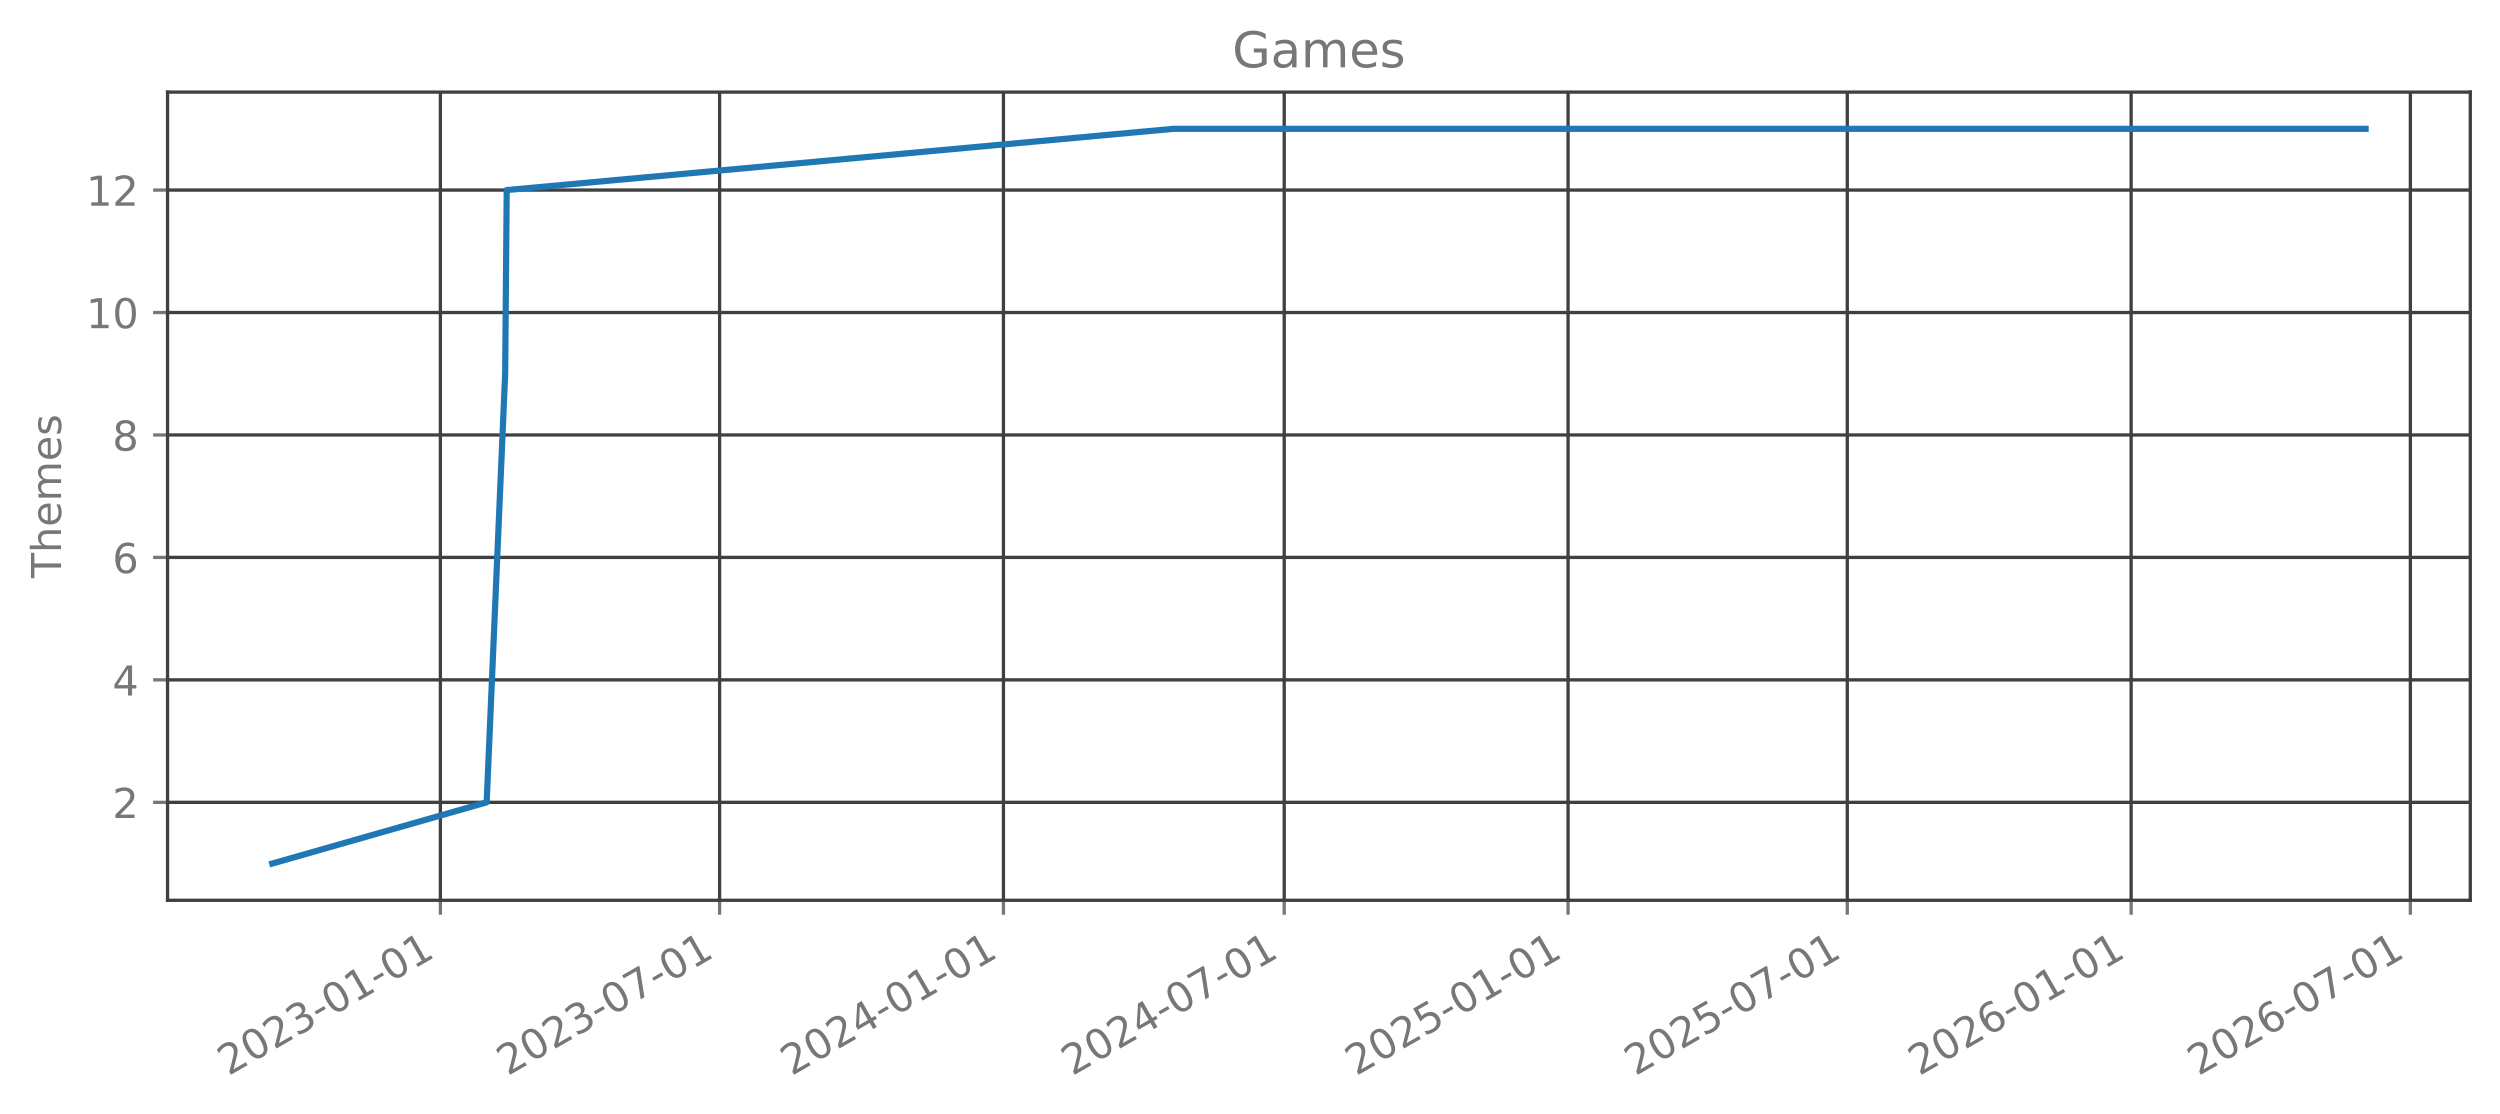
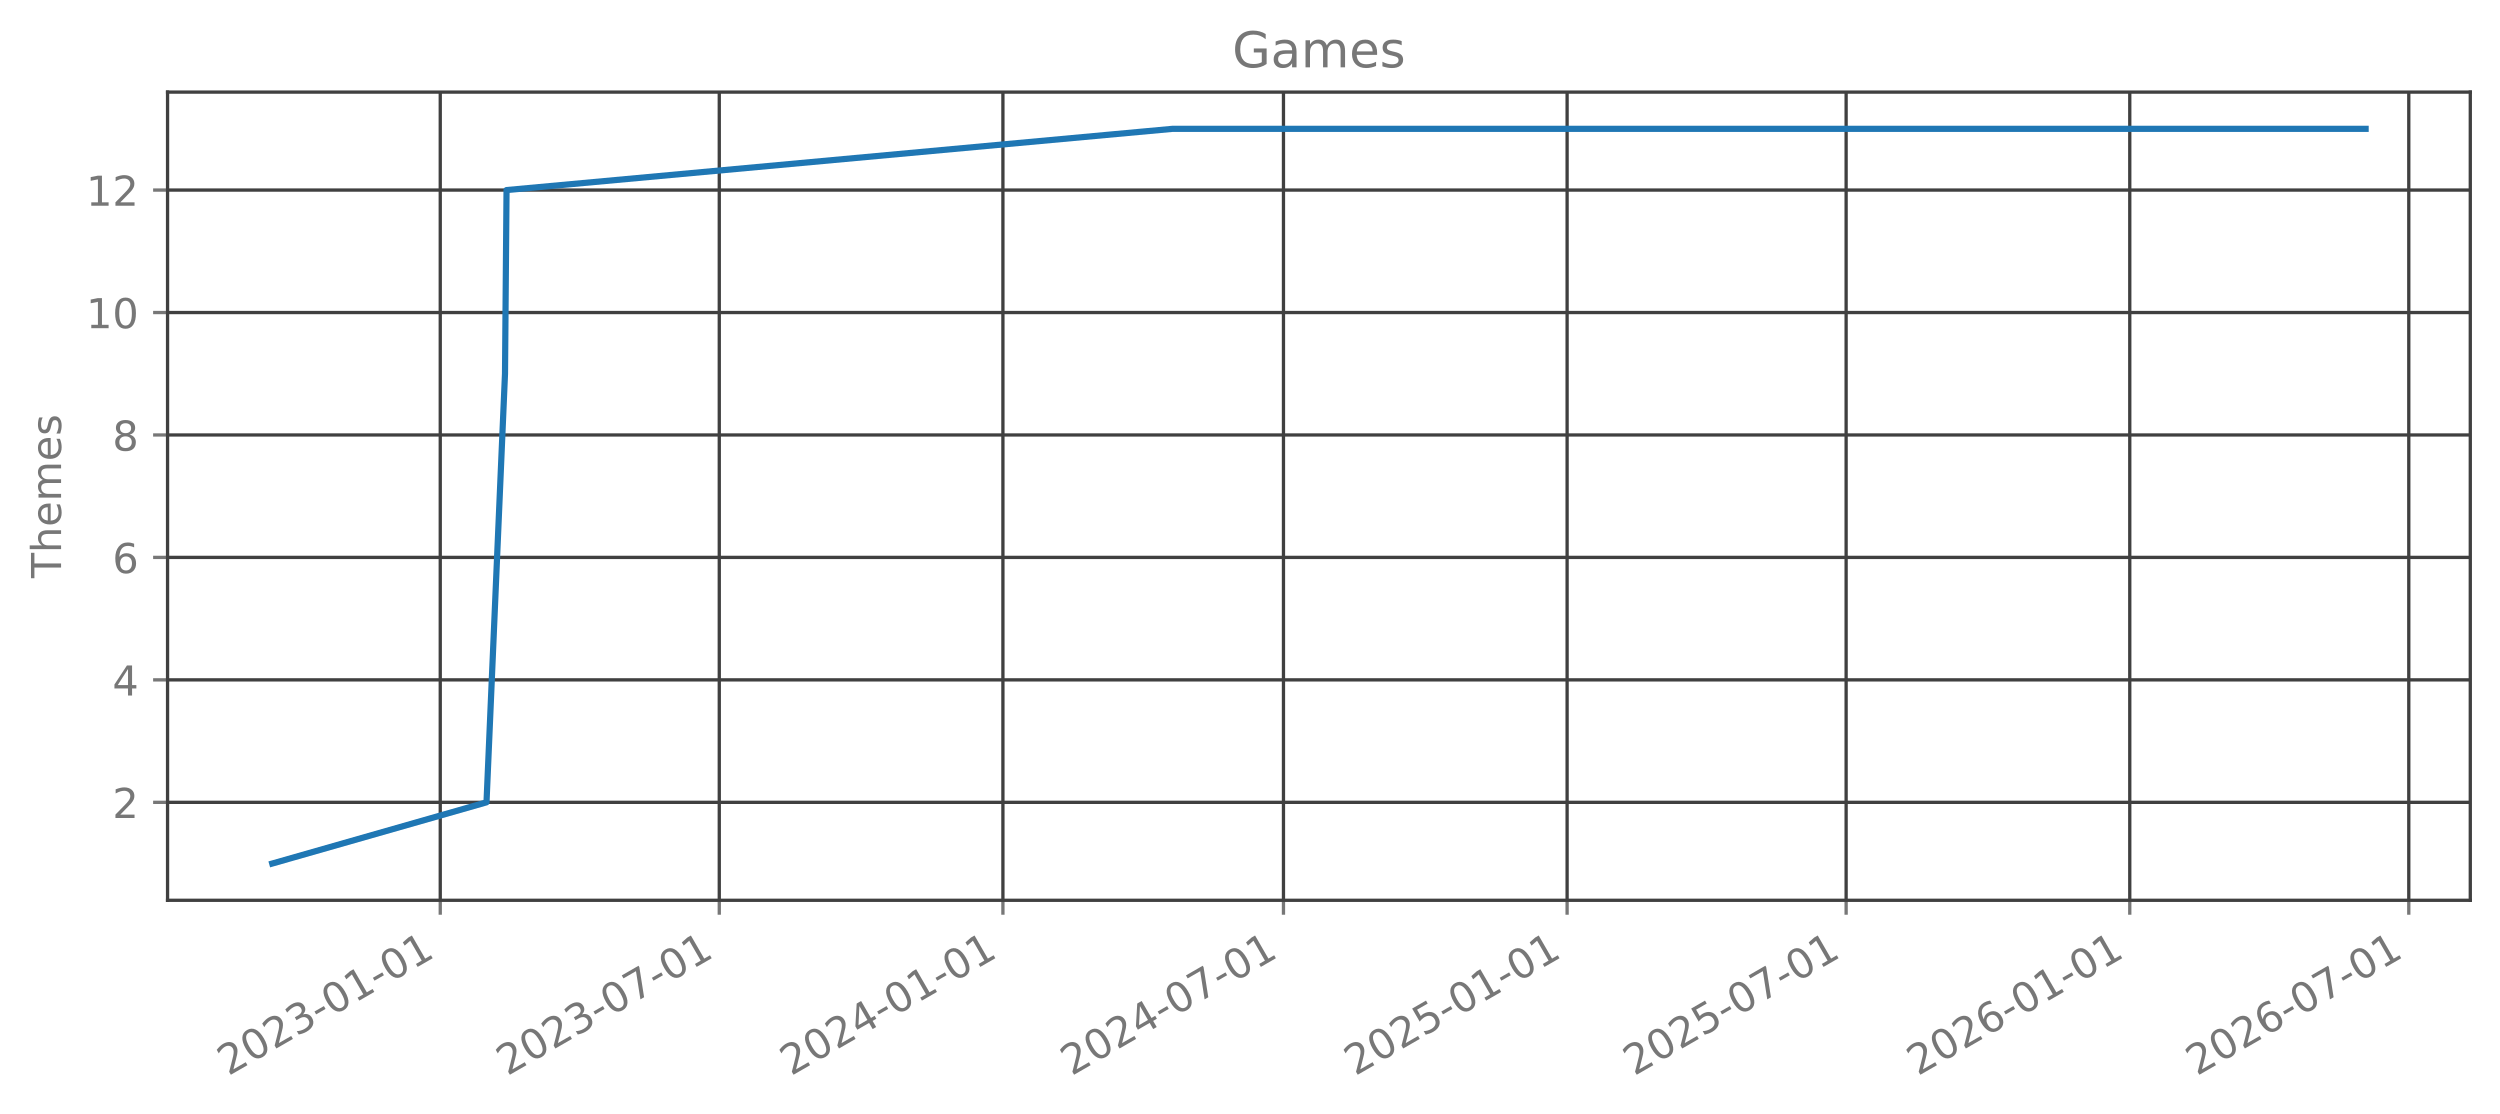
<svg xmlns="http://www.w3.org/2000/svg" xmlns:xlink="http://www.w3.org/1999/xlink" width="605.803pt" height="269.797pt" viewBox="0 0 605.803 269.797" version="1.1">
  <defs>
    <style type="text/css">*{stroke-linejoin: round; stroke-linecap: butt}</style>
  </defs>
  <g id="figure_1">
    <g id="patch_1">
      <path d="M 0 269.797  L 605.803 269.797  L 605.803 0  L 0 0  L 0 269.797  z " style="fill: none; opacity: 0" />
    </g>
    <g id="axes_1">
      <g id="patch_2">
        <path d="M 40.603 218.158  L 598.603 218.158  L 598.603 22.318  L 40.603 22.318  L 40.603 218.158  z " style="fill: none; opacity: 0" />
      </g>
      <g id="matplotlib.axis_1">
        <g id="xtick_1">
          <g id="line2d_1">
-             <path d="M 106.713 218.158  L 106.713 22.318  " clip-path="url(#p5120d40eb1)" style="fill: none; stroke: #404040; stroke-width: 0.8; stroke-linecap: square" />
+             <path d="M 106.683 218.158  L 106.683 22.318  " clip-path="url(#pc65a9decd7)" style="fill: none; stroke: #404040; stroke-width: 0.8; stroke-linecap: square" />
          </g>
          <g id="line2d_2">
            <defs>
-               <path id="mfe42a51b3f" d="M 0 0  L 0 3.5  " style="stroke: #777777; stroke-width: 0.8" />
+               <path id="m7d77959f52" d="M 0 0  L 0 3.5  " style="stroke: #777777; stroke-width: 0.8" />
            </defs>
            <g>
-               <use xlink:href="#mfe42a51b3f" x="106.713" y="218.158" style="fill: #777777; stroke: #777777; stroke-width: 0.8" />
+               <use xlink:href="#m7d77959f52" x="106.683" y="218.158" style="fill: #777777; stroke: #777777; stroke-width: 0.8" />
            </g>
          </g>
          <g id="text_1">
-             <g style="fill: #777777" transform="translate(55.34361 260.7964) rotate(-30) scale(0.1 -0.1)">
+             <g style="fill: #777777" transform="translate(55.3136 260.7964) rotate(-30) scale(0.1 -0.1)">
              <defs>
                <path id="DejaVuSans-32" d="M 1228 531  L 3431 531  L 3431 0  L 469 0  L 469 531  Q 828 903 1448 1529  Q 2069 2156 2228 2338  Q 2531 2678 2651 2914  Q 2772 3150 2772 3378  Q 2772 3750 2511 3984  Q 2250 4219 1831 4219  Q 1534 4219 1204 4116  Q 875 4013 500 3803  L 500 4441  Q 881 4594 1212 4672  Q 1544 4750 1819 4750  Q 2544 4750 2975 4387  Q 3406 4025 3406 3419  Q 3406 3131 3298 2873  Q 3191 2616 2906 2266  Q 2828 2175 2409 1742  Q 1991 1309 1228 531  z " transform="scale(0.015625)" />
                <path id="DejaVuSans-30" d="M 2034 4250  Q 1547 4250 1301 3770  Q 1056 3291 1056 2328  Q 1056 1369 1301 889  Q 1547 409 2034 409  Q 2525 409 2770 889  Q 3016 1369 3016 2328  Q 3016 3291 2770 3770  Q 2525 4250 2034 4250  z M 2034 4750  Q 2819 4750 3233 4129  Q 3647 3509 3647 2328  Q 3647 1150 3233 529  Q 2819 -91 2034 -91  Q 1250 -91 836 529  Q 422 1150 422 2328  Q 422 3509 836 4129  Q 1250 4750 2034 4750  z " transform="scale(0.015625)" />
                <path id="DejaVuSans-33" d="M 2597 2516  Q 3050 2419 3304 2112  Q 3559 1806 3559 1356  Q 3559 666 3084 287  Q 2609 -91 1734 -91  Q 1441 -91 1130 -33  Q 819 25 488 141  L 488 750  Q 750 597 1062 519  Q 1375 441 1716 441  Q 2309 441 2620 675  Q 2931 909 2931 1356  Q 2931 1769 2642 2001  Q 2353 2234 1838 2234  L 1294 2234  L 1294 2753  L 1863 2753  Q 2328 2753 2575 2939  Q 2822 3125 2822 3475  Q 2822 3834 2567 4026  Q 2313 4219 1838 4219  Q 1578 4219 1281 4162  Q 984 4106 628 3988  L 628 4550  Q 988 4650 1302 4700  Q 1616 4750 1894 4750  Q 2613 4750 3031 4423  Q 3450 4097 3450 3541  Q 3450 3153 3228 2886  Q 3006 2619 2597 2516  z " transform="scale(0.015625)" />
                <path id="DejaVuSans-2d" d="M 313 2009  L 1997 2009  L 1997 1497  L 313 1497  L 313 2009  z " transform="scale(0.015625)" />
                <path id="DejaVuSans-31" d="M 794 531  L 1825 531  L 1825 4091  L 703 3866  L 703 4441  L 1819 4666  L 2450 4666  L 2450 531  L 3481 531  L 3481 0  L 794 0  L 794 531  z " transform="scale(0.015625)" />
              </defs>
              <use xlink:href="#DejaVuSans-32" />
              <use xlink:href="#DejaVuSans-30" transform="translate(63.62305 0)" />
              <use xlink:href="#DejaVuSans-32" transform="translate(127.2461 0)" />
              <use xlink:href="#DejaVuSans-33" transform="translate(190.8691 0)" />
              <use xlink:href="#DejaVuSans-2d" transform="translate(254.4922 0)" />
              <use xlink:href="#DejaVuSans-30" transform="translate(290.5762 0)" />
              <use xlink:href="#DejaVuSans-31" transform="translate(354.1992 0)" />
              <use xlink:href="#DejaVuSans-2d" transform="translate(417.8223 0)" />
              <use xlink:href="#DejaVuSans-30" transform="translate(453.9062 0)" />
              <use xlink:href="#DejaVuSans-31" transform="translate(517.5293 0)" />
            </g>
          </g>
        </g>
        <g id="xtick_2">
          <g id="line2d_3">
-             <path d="M 174.374 218.158  L 174.374 22.318  " clip-path="url(#p5120d40eb1)" style="fill: none; stroke: #404040; stroke-width: 0.8; stroke-linecap: square" />
+             <path d="M 174.295 218.158  L 174.295 22.318  " clip-path="url(#pc65a9decd7)" style="fill: none; stroke: #404040; stroke-width: 0.8; stroke-linecap: square" />
          </g>
          <g id="line2d_4">
            <g>
-               <use xlink:href="#mfe42a51b3f" x="174.374" y="218.158" style="fill: #777777; stroke: #777777; stroke-width: 0.8" />
+               <use xlink:href="#m7d77959f52" x="174.295" y="218.158" style="fill: #777777; stroke: #777777; stroke-width: 0.8" />
            </g>
          </g>
          <g id="text_2">
-             <g style="fill: #777777" transform="translate(123.0049 260.7964) rotate(-30) scale(0.1 -0.1)">
+             <g style="fill: #777777" transform="translate(122.9251 260.7964) rotate(-30) scale(0.1 -0.1)">
              <defs>
                <path id="DejaVuSans-37" d="M 525 4666  L 3525 4666  L 3525 4397  L 1831 0  L 1172 0  L 2766 4134  L 525 4134  L 525 4666  z " transform="scale(0.015625)" />
              </defs>
              <use xlink:href="#DejaVuSans-32" />
              <use xlink:href="#DejaVuSans-30" transform="translate(63.62305 0)" />
              <use xlink:href="#DejaVuSans-32" transform="translate(127.2461 0)" />
              <use xlink:href="#DejaVuSans-33" transform="translate(190.8691 0)" />
              <use xlink:href="#DejaVuSans-2d" transform="translate(254.4922 0)" />
              <use xlink:href="#DejaVuSans-30" transform="translate(290.5762 0)" />
              <use xlink:href="#DejaVuSans-37" transform="translate(354.1992 0)" />
              <use xlink:href="#DejaVuSans-2d" transform="translate(417.8223 0)" />
              <use xlink:href="#DejaVuSans-30" transform="translate(453.9062 0)" />
              <use xlink:href="#DejaVuSans-31" transform="translate(517.5293 0)" />
            </g>
          </g>
        </g>
        <g id="xtick_3">
          <g id="line2d_5">
-             <path d="M 243.157 218.158  L 243.157 22.318  " clip-path="url(#p5120d40eb1)" style="fill: none; stroke: #404040; stroke-width: 0.8; stroke-linecap: square" />
+             <path d="M 243.027 218.158  L 243.027 22.318  " clip-path="url(#pc65a9decd7)" style="fill: none; stroke: #404040; stroke-width: 0.8; stroke-linecap: square" />
          </g>
          <g id="line2d_6">
            <g>
-               <use xlink:href="#mfe42a51b3f" x="243.157" y="218.158" style="fill: #777777; stroke: #777777; stroke-width: 0.8" />
+               <use xlink:href="#m7d77959f52" x="243.027" y="218.158" style="fill: #777777; stroke: #777777; stroke-width: 0.8" />
            </g>
          </g>
          <g id="text_3">
-             <g style="fill: #777777" transform="translate(191.7876 260.7964) rotate(-30) scale(0.1 -0.1)">
+             <g style="fill: #777777" transform="translate(191.6572 260.7964) rotate(-30) scale(0.1 -0.1)">
              <defs>
                <path id="DejaVuSans-34" d="M 2419 4116  L 825 1625  L 2419 1625  L 2419 4116  z M 2253 4666  L 3047 4666  L 3047 1625  L 3713 1625  L 3713 1100  L 3047 1100  L 3047 0  L 2419 0  L 2419 1100  L 313 1100  L 313 1709  L 2253 4666  z " transform="scale(0.015625)" />
              </defs>
              <use xlink:href="#DejaVuSans-32" />
              <use xlink:href="#DejaVuSans-30" transform="translate(63.62305 0)" />
              <use xlink:href="#DejaVuSans-32" transform="translate(127.2461 0)" />
              <use xlink:href="#DejaVuSans-34" transform="translate(190.8691 0)" />
              <use xlink:href="#DejaVuSans-2d" transform="translate(254.4922 0)" />
              <use xlink:href="#DejaVuSans-30" transform="translate(290.5762 0)" />
              <use xlink:href="#DejaVuSans-31" transform="translate(354.1992 0)" />
              <use xlink:href="#DejaVuSans-2d" transform="translate(417.8223 0)" />
              <use xlink:href="#DejaVuSans-30" transform="translate(453.9062 0)" />
              <use xlink:href="#DejaVuSans-31" transform="translate(517.5293 0)" />
            </g>
          </g>
        </g>
        <g id="xtick_4">
          <g id="line2d_7">
-             <path d="M 311.192 218.158  L 311.192 22.318  " clip-path="url(#p5120d40eb1)" style="fill: none; stroke: #404040; stroke-width: 0.8; stroke-linecap: square" />
+             <path d="M 311.012 218.158  L 311.012 22.318  " clip-path="url(#pc65a9decd7)" style="fill: none; stroke: #404040; stroke-width: 0.8; stroke-linecap: square" />
          </g>
          <g id="line2d_8">
            <g>
-               <use xlink:href="#mfe42a51b3f" x="311.192" y="218.158" style="fill: #777777; stroke: #777777; stroke-width: 0.8" />
+               <use xlink:href="#m7d77959f52" x="311.012" y="218.158" style="fill: #777777; stroke: #777777; stroke-width: 0.8" />
            </g>
          </g>
          <g id="text_4">
-             <g style="fill: #777777" transform="translate(259.8227 260.7964) rotate(-30) scale(0.1 -0.1)">
+             <g style="fill: #777777" transform="translate(259.6422 260.7964) rotate(-30) scale(0.1 -0.1)">
              <use xlink:href="#DejaVuSans-32" />
              <use xlink:href="#DejaVuSans-30" transform="translate(63.62305 0)" />
              <use xlink:href="#DejaVuSans-32" transform="translate(127.2461 0)" />
              <use xlink:href="#DejaVuSans-34" transform="translate(190.8691 0)" />
              <use xlink:href="#DejaVuSans-2d" transform="translate(254.4922 0)" />
              <use xlink:href="#DejaVuSans-30" transform="translate(290.5762 0)" />
              <use xlink:href="#DejaVuSans-37" transform="translate(354.1992 0)" />
              <use xlink:href="#DejaVuSans-2d" transform="translate(417.8223 0)" />
              <use xlink:href="#DejaVuSans-30" transform="translate(453.9062 0)" />
              <use xlink:href="#DejaVuSans-31" transform="translate(517.5293 0)" />
            </g>
          </g>
        </g>
        <g id="xtick_5">
          <g id="line2d_9">
-             <path d="M 379.975 218.158  L 379.975 22.318  " clip-path="url(#p5120d40eb1)" style="fill: none; stroke: #404040; stroke-width: 0.8; stroke-linecap: square" />
+             <path d="M 379.744 218.158  L 379.744 22.318  " clip-path="url(#pc65a9decd7)" style="fill: none; stroke: #404040; stroke-width: 0.8; stroke-linecap: square" />
          </g>
          <g id="line2d_10">
            <g>
-               <use xlink:href="#mfe42a51b3f" x="379.975" y="218.158" style="fill: #777777; stroke: #777777; stroke-width: 0.8" />
+               <use xlink:href="#m7d77959f52" x="379.744" y="218.158" style="fill: #777777; stroke: #777777; stroke-width: 0.8" />
            </g>
          </g>
          <g id="text_5">
-             <g style="fill: #777777" transform="translate(328.6055 260.7964) rotate(-30) scale(0.1 -0.1)">
+             <g style="fill: #777777" transform="translate(328.3743 260.7964) rotate(-30) scale(0.1 -0.1)">
              <defs>
                <path id="DejaVuSans-35" d="M 691 4666  L 3169 4666  L 3169 4134  L 1269 4134  L 1269 2991  Q 1406 3038 1543 3061  Q 1681 3084 1819 3084  Q 2600 3084 3056 2656  Q 3513 2228 3513 1497  Q 3513 744 3044 326  Q 2575 -91 1722 -91  Q 1428 -91 1123 -41  Q 819 9 494 109  L 494 744  Q 775 591 1075 516  Q 1375 441 1709 441  Q 2250 441 2565 725  Q 2881 1009 2881 1497  Q 2881 1984 2565 2268  Q 2250 2553 1709 2553  Q 1456 2553 1204 2497  Q 953 2441 691 2322  L 691 4666  z " transform="scale(0.015625)" />
              </defs>
              <use xlink:href="#DejaVuSans-32" />
              <use xlink:href="#DejaVuSans-30" transform="translate(63.62305 0)" />
              <use xlink:href="#DejaVuSans-32" transform="translate(127.2461 0)" />
              <use xlink:href="#DejaVuSans-35" transform="translate(190.8691 0)" />
              <use xlink:href="#DejaVuSans-2d" transform="translate(254.4922 0)" />
              <use xlink:href="#DejaVuSans-30" transform="translate(290.5762 0)" />
              <use xlink:href="#DejaVuSans-31" transform="translate(354.1992 0)" />
              <use xlink:href="#DejaVuSans-2d" transform="translate(417.8223 0)" />
              <use xlink:href="#DejaVuSans-30" transform="translate(453.9062 0)" />
              <use xlink:href="#DejaVuSans-31" transform="translate(517.5293 0)" />
            </g>
          </g>
        </g>
        <g id="xtick_6">
          <g id="line2d_11">
-             <path d="M 447.636 218.158  L 447.636 22.318  " clip-path="url(#p5120d40eb1)" style="fill: none; stroke: #404040; stroke-width: 0.8; stroke-linecap: square" />
+             <path d="M 447.355 218.158  L 447.355 22.318  " clip-path="url(#pc65a9decd7)" style="fill: none; stroke: #404040; stroke-width: 0.8; stroke-linecap: square" />
          </g>
          <g id="line2d_12">
            <g>
-               <use xlink:href="#mfe42a51b3f" x="447.636" y="218.158" style="fill: #777777; stroke: #777777; stroke-width: 0.8" />
+               <use xlink:href="#m7d77959f52" x="447.355" y="218.158" style="fill: #777777; stroke: #777777; stroke-width: 0.8" />
            </g>
          </g>
          <g id="text_6">
-             <g style="fill: #777777" transform="translate(396.2668 260.7964) rotate(-30) scale(0.1 -0.1)">
+             <g style="fill: #777777" transform="translate(395.9857 260.7964) rotate(-30) scale(0.1 -0.1)">
              <use xlink:href="#DejaVuSans-32" />
              <use xlink:href="#DejaVuSans-30" transform="translate(63.62305 0)" />
              <use xlink:href="#DejaVuSans-32" transform="translate(127.2461 0)" />
              <use xlink:href="#DejaVuSans-35" transform="translate(190.8691 0)" />
              <use xlink:href="#DejaVuSans-2d" transform="translate(254.4922 0)" />
              <use xlink:href="#DejaVuSans-30" transform="translate(290.5762 0)" />
              <use xlink:href="#DejaVuSans-37" transform="translate(354.1992 0)" />
              <use xlink:href="#DejaVuSans-2d" transform="translate(417.8223 0)" />
              <use xlink:href="#DejaVuSans-30" transform="translate(453.9062 0)" />
              <use xlink:href="#DejaVuSans-31" transform="translate(517.5293 0)" />
            </g>
          </g>
        </g>
        <g id="xtick_7">
          <g id="line2d_13">
-             <path d="M 516.419 218.158  L 516.419 22.318  " clip-path="url(#p5120d40eb1)" style="fill: none; stroke: #404040; stroke-width: 0.8; stroke-linecap: square" />
+             <path d="M 516.087 218.158  L 516.087 22.318  " clip-path="url(#pc65a9decd7)" style="fill: none; stroke: #404040; stroke-width: 0.8; stroke-linecap: square" />
          </g>
          <g id="line2d_14">
            <g>
-               <use xlink:href="#mfe42a51b3f" x="516.419" y="218.158" style="fill: #777777; stroke: #777777; stroke-width: 0.8" />
+               <use xlink:href="#m7d77959f52" x="516.087" y="218.158" style="fill: #777777; stroke: #777777; stroke-width: 0.8" />
            </g>
          </g>
          <g id="text_7">
-             <g style="fill: #777777" transform="translate(465.0495 260.7964) rotate(-30) scale(0.1 -0.1)">
+             <g style="fill: #777777" transform="translate(464.7178 260.7964) rotate(-30) scale(0.1 -0.1)">
              <defs>
                <path id="DejaVuSans-36" d="M 2113 2584  Q 1688 2584 1439 2293  Q 1191 2003 1191 1497  Q 1191 994 1439 701  Q 1688 409 2113 409  Q 2538 409 2786 701  Q 3034 994 3034 1497  Q 3034 2003 2786 2293  Q 2538 2584 2113 2584  z M 3366 4563  L 3366 3988  Q 3128 4100 2886 4159  Q 2644 4219 2406 4219  Q 1781 4219 1451 3797  Q 1122 3375 1075 2522  Q 1259 2794 1537 2939  Q 1816 3084 2150 3084  Q 2853 3084 3261 2657  Q 3669 2231 3669 1497  Q 3669 778 3244 343  Q 2819 -91 2113 -91  Q 1303 -91 875 529  Q 447 1150 447 2328  Q 447 3434 972 4092  Q 1497 4750 2381 4750  Q 2619 4750 2861 4703  Q 3103 4656 3366 4563  z " transform="scale(0.015625)" />
              </defs>
              <use xlink:href="#DejaVuSans-32" />
              <use xlink:href="#DejaVuSans-30" transform="translate(63.62305 0)" />
              <use xlink:href="#DejaVuSans-32" transform="translate(127.2461 0)" />
              <use xlink:href="#DejaVuSans-36" transform="translate(190.8691 0)" />
              <use xlink:href="#DejaVuSans-2d" transform="translate(254.4922 0)" />
              <use xlink:href="#DejaVuSans-30" transform="translate(290.5762 0)" />
              <use xlink:href="#DejaVuSans-31" transform="translate(354.1992 0)" />
              <use xlink:href="#DejaVuSans-2d" transform="translate(417.8223 0)" />
              <use xlink:href="#DejaVuSans-30" transform="translate(453.9062 0)" />
              <use xlink:href="#DejaVuSans-31" transform="translate(517.5293 0)" />
            </g>
          </g>
        </g>
        <g id="xtick_8">
          <g id="line2d_15">
-             <path d="M 584.08 218.158  L 584.08 22.318  " clip-path="url(#p5120d40eb1)" style="fill: none; stroke: #404040; stroke-width: 0.8; stroke-linecap: square" />
+             <path d="M 583.699 218.158  L 583.699 22.318  " clip-path="url(#pc65a9decd7)" style="fill: none; stroke: #404040; stroke-width: 0.8; stroke-linecap: square" />
          </g>
          <g id="line2d_16">
            <g>
-               <use xlink:href="#mfe42a51b3f" x="584.08" y="218.158" style="fill: #777777; stroke: #777777; stroke-width: 0.8" />
+               <use xlink:href="#m7d77959f52" x="583.699" y="218.158" style="fill: #777777; stroke: #777777; stroke-width: 0.8" />
            </g>
          </g>
          <g id="text_8">
-             <g style="fill: #777777" transform="translate(532.7108 260.7964) rotate(-30) scale(0.1 -0.1)">
+             <g style="fill: #777777" transform="translate(532.3293 260.7964) rotate(-30) scale(0.1 -0.1)">
              <use xlink:href="#DejaVuSans-32" />
              <use xlink:href="#DejaVuSans-30" transform="translate(63.62305 0)" />
              <use xlink:href="#DejaVuSans-32" transform="translate(127.2461 0)" />
              <use xlink:href="#DejaVuSans-36" transform="translate(190.8691 0)" />
              <use xlink:href="#DejaVuSans-2d" transform="translate(254.4922 0)" />
              <use xlink:href="#DejaVuSans-30" transform="translate(290.5762 0)" />
              <use xlink:href="#DejaVuSans-37" transform="translate(354.1992 0)" />
              <use xlink:href="#DejaVuSans-2d" transform="translate(417.8223 0)" />
              <use xlink:href="#DejaVuSans-30" transform="translate(453.9062 0)" />
              <use xlink:href="#DejaVuSans-31" transform="translate(517.5293 0)" />
            </g>
          </g>
        </g>
      </g>
      <g id="matplotlib.axis_2">
        <g id="ytick_1">
          <g id="line2d_17">
-             <path d="M 40.603 194.42  L 598.603 194.42  " clip-path="url(#p5120d40eb1)" style="fill: none; stroke: #404040; stroke-width: 0.8; stroke-linecap: square" />
+             <path d="M 40.603 194.42  L 598.603 194.42  " clip-path="url(#pc65a9decd7)" style="fill: none; stroke: #404040; stroke-width: 0.8; stroke-linecap: square" />
          </g>
          <g id="line2d_18">
            <defs>
-               <path id="m523d279c24" d="M 0 0  L -3.5 0  " style="stroke: #777777; stroke-width: 0.8" />
+               <path id="mb0891cd8ff" d="M 0 0  L -3.5 0  " style="stroke: #777777; stroke-width: 0.8" />
            </defs>
            <g>
-               <use xlink:href="#m523d279c24" x="40.603" y="194.42" style="fill: #777777; stroke: #777777; stroke-width: 0.8" />
+               <use xlink:href="#mb0891cd8ff" x="40.603" y="194.42" style="fill: #777777; stroke: #777777; stroke-width: 0.8" />
            </g>
          </g>
          <g id="text_9">
            <g style="fill: #777777" transform="translate(27.24063 198.2192) scale(0.1 -0.1)">
              <use xlink:href="#DejaVuSans-32" />
            </g>
          </g>
        </g>
        <g id="ytick_2">
          <g id="line2d_19">
-             <path d="M 40.603 164.747  L 598.603 164.747  " clip-path="url(#p5120d40eb1)" style="fill: none; stroke: #404040; stroke-width: 0.8; stroke-linecap: square" />
+             <path d="M 40.603 164.747  L 598.603 164.747  " clip-path="url(#pc65a9decd7)" style="fill: none; stroke: #404040; stroke-width: 0.8; stroke-linecap: square" />
          </g>
          <g id="line2d_20">
            <g>
-               <use xlink:href="#m523d279c24" x="40.603" y="164.747" style="fill: #777777; stroke: #777777; stroke-width: 0.8" />
+               <use xlink:href="#mb0891cd8ff" x="40.603" y="164.747" style="fill: #777777; stroke: #777777; stroke-width: 0.8" />
            </g>
          </g>
          <g id="text_10">
            <g style="fill: #777777" transform="translate(27.24063 168.5464) scale(0.1 -0.1)">
              <use xlink:href="#DejaVuSans-34" />
            </g>
          </g>
        </g>
        <g id="ytick_3">
          <g id="line2d_21">
-             <path d="M 40.603 135.074  L 598.603 135.074  " clip-path="url(#p5120d40eb1)" style="fill: none; stroke: #404040; stroke-width: 0.8; stroke-linecap: square" />
+             <path d="M 40.603 135.074  L 598.603 135.074  " clip-path="url(#pc65a9decd7)" style="fill: none; stroke: #404040; stroke-width: 0.8; stroke-linecap: square" />
          </g>
          <g id="line2d_22">
            <g>
-               <use xlink:href="#m523d279c24" x="40.603" y="135.074" style="fill: #777777; stroke: #777777; stroke-width: 0.8" />
+               <use xlink:href="#mb0891cd8ff" x="40.603" y="135.074" style="fill: #777777; stroke: #777777; stroke-width: 0.8" />
            </g>
          </g>
          <g id="text_11">
            <g style="fill: #777777" transform="translate(27.24063 138.8737) scale(0.1 -0.1)">
              <use xlink:href="#DejaVuSans-36" />
            </g>
          </g>
        </g>
        <g id="ytick_4">
          <g id="line2d_23">
-             <path d="M 40.603 105.402  L 598.603 105.402  " clip-path="url(#p5120d40eb1)" style="fill: none; stroke: #404040; stroke-width: 0.8; stroke-linecap: square" />
+             <path d="M 40.603 105.402  L 598.603 105.402  " clip-path="url(#pc65a9decd7)" style="fill: none; stroke: #404040; stroke-width: 0.8; stroke-linecap: square" />
          </g>
          <g id="line2d_24">
            <g>
-               <use xlink:href="#m523d279c24" x="40.603" y="105.402" style="fill: #777777; stroke: #777777; stroke-width: 0.8" />
+               <use xlink:href="#mb0891cd8ff" x="40.603" y="105.402" style="fill: #777777; stroke: #777777; stroke-width: 0.8" />
            </g>
          </g>
          <g id="text_12">
            <g style="fill: #777777" transform="translate(27.24063 109.201) scale(0.1 -0.1)">
              <defs>
                <path id="DejaVuSans-38" d="M 2034 2216  Q 1584 2216 1326 1975  Q 1069 1734 1069 1313  Q 1069 891 1326 650  Q 1584 409 2034 409  Q 2484 409 2743 651  Q 3003 894 3003 1313  Q 3003 1734 2745 1975  Q 2488 2216 2034 2216  z M 1403 2484  Q 997 2584 770 2862  Q 544 3141 544 3541  Q 544 4100 942 4425  Q 1341 4750 2034 4750  Q 2731 4750 3128 4425  Q 3525 4100 3525 3541  Q 3525 3141 3298 2862  Q 3072 2584 2669 2484  Q 3125 2378 3379 2068  Q 3634 1759 3634 1313  Q 3634 634 3220 271  Q 2806 -91 2034 -91  Q 1263 -91 848 271  Q 434 634 434 1313  Q 434 1759 690 2068  Q 947 2378 1403 2484  z M 1172 3481  Q 1172 3119 1398 2916  Q 1625 2713 2034 2713  Q 2441 2713 2670 2916  Q 2900 3119 2900 3481  Q 2900 3844 2670 4047  Q 2441 4250 2034 4250  Q 1625 4250 1398 4047  Q 1172 3844 1172 3481  z " transform="scale(0.015625)" />
              </defs>
              <use xlink:href="#DejaVuSans-38" />
            </g>
          </g>
        </g>
        <g id="ytick_5">
          <g id="line2d_25">
-             <path d="M 40.603 75.729  L 598.603 75.729  " clip-path="url(#p5120d40eb1)" style="fill: none; stroke: #404040; stroke-width: 0.8; stroke-linecap: square" />
+             <path d="M 40.603 75.729  L 598.603 75.729  " clip-path="url(#pc65a9decd7)" style="fill: none; stroke: #404040; stroke-width: 0.8; stroke-linecap: square" />
          </g>
          <g id="line2d_26">
            <g>
-               <use xlink:href="#m523d279c24" x="40.603" y="75.729" style="fill: #777777; stroke: #777777; stroke-width: 0.8" />
+               <use xlink:href="#mb0891cd8ff" x="40.603" y="75.729" style="fill: #777777; stroke: #777777; stroke-width: 0.8" />
            </g>
          </g>
          <g id="text_13">
            <g style="fill: #777777" transform="translate(20.87813 79.52825) scale(0.1 -0.1)">
              <use xlink:href="#DejaVuSans-31" />
              <use xlink:href="#DejaVuSans-30" transform="translate(63.62305 0)" />
            </g>
          </g>
        </g>
        <g id="ytick_6">
          <g id="line2d_27">
-             <path d="M 40.603 46.056  L 598.603 46.056  " clip-path="url(#p5120d40eb1)" style="fill: none; stroke: #404040; stroke-width: 0.8; stroke-linecap: square" />
+             <path d="M 40.603 46.056  L 598.603 46.056  " clip-path="url(#pc65a9decd7)" style="fill: none; stroke: #404040; stroke-width: 0.8; stroke-linecap: square" />
          </g>
          <g id="line2d_28">
            <g>
-               <use xlink:href="#m523d279c24" x="40.603" y="46.056" style="fill: #777777; stroke: #777777; stroke-width: 0.8" />
+               <use xlink:href="#mb0891cd8ff" x="40.603" y="46.056" style="fill: #777777; stroke: #777777; stroke-width: 0.8" />
            </g>
          </g>
          <g id="text_14">
            <g style="fill: #777777" transform="translate(20.87813 49.85553) scale(0.1 -0.1)">
              <use xlink:href="#DejaVuSans-31" />
              <use xlink:href="#DejaVuSans-32" transform="translate(63.62305 0)" />
            </g>
          </g>
        </g>
        <g id="text_15">
          <g style="fill: #777777" transform="translate(14.79844 140.0889) rotate(-90) scale(0.1 -0.1)">
            <defs>
              <path id="DejaVuSans-54" d="M -19 4666  L 3928 4666  L 3928 4134  L 2272 4134  L 2272 0  L 1638 0  L 1638 4134  L -19 4134  L -19 4666  z " transform="scale(0.015625)" />
              <path id="DejaVuSans-68" d="M 3513 2113  L 3513 0  L 2938 0  L 2938 2094  Q 2938 2591 2744 2837  Q 2550 3084 2163 3084  Q 1697 3084 1428 2787  Q 1159 2491 1159 1978  L 1159 0  L 581 0  L 581 4863  L 1159 4863  L 1159 2956  Q 1366 3272 1645 3428  Q 1925 3584 2291 3584  Q 2894 3584 3203 3211  Q 3513 2838 3513 2113  z " transform="scale(0.015625)" />
              <path id="DejaVuSans-65" d="M 3597 1894  L 3597 1613  L 953 1613  Q 991 1019 1311 708  Q 1631 397 2203 397  Q 2534 397 2845 478  Q 3156 559 3463 722  L 3463 178  Q 3153 47 2828 -22  Q 2503 -91 2169 -91  Q 1331 -91 842 396  Q 353 884 353 1716  Q 353 2575 817 3079  Q 1281 3584 2069 3584  Q 2775 3584 3186 3129  Q 3597 2675 3597 1894  z M 3022 2063  Q 3016 2534 2758 2815  Q 2500 3097 2075 3097  Q 1594 3097 1305 2825  Q 1016 2553 972 2059  L 3022 2063  z " transform="scale(0.015625)" />
              <path id="DejaVuSans-6d" d="M 3328 2828  Q 3544 3216 3844 3400  Q 4144 3584 4550 3584  Q 5097 3584 5394 3201  Q 5691 2819 5691 2113  L 5691 0  L 5113 0  L 5113 2094  Q 5113 2597 4934 2840  Q 4756 3084 4391 3084  Q 3944 3084 3684 2787  Q 3425 2491 3425 1978  L 3425 0  L 2847 0  L 2847 2094  Q 2847 2600 2669 2842  Q 2491 3084 2119 3084  Q 1678 3084 1418 2786  Q 1159 2488 1159 1978  L 1159 0  L 581 0  L 581 3500  L 1159 3500  L 1159 2956  Q 1356 3278 1631 3431  Q 1906 3584 2284 3584  Q 2666 3584 2933 3390  Q 3200 3197 3328 2828  z " transform="scale(0.015625)" />
              <path id="DejaVuSans-73" d="M 2834 3397  L 2834 2853  Q 2591 2978 2328 3040  Q 2066 3103 1784 3103  Q 1356 3103 1142 2972  Q 928 2841 928 2578  Q 928 2378 1081 2264  Q 1234 2150 1697 2047  L 1894 2003  Q 2506 1872 2764 1633  Q 3022 1394 3022 966  Q 3022 478 2636 193  Q 2250 -91 1575 -91  Q 1294 -91 989 -36  Q 684 19 347 128  L 347 722  Q 666 556 975 473  Q 1284 391 1588 391  Q 1994 391 2212 530  Q 2431 669 2431 922  Q 2431 1156 2273 1281  Q 2116 1406 1581 1522  L 1381 1569  Q 847 1681 609 1914  Q 372 2147 372 2553  Q 372 3047 722 3315  Q 1072 3584 1716 3584  Q 2034 3584 2315 3537  Q 2597 3491 2834 3397  z " transform="scale(0.015625)" />
            </defs>
            <use xlink:href="#DejaVuSans-54" />
            <use xlink:href="#DejaVuSans-68" transform="translate(61.08398 0)" />
            <use xlink:href="#DejaVuSans-65" transform="translate(124.4629 0)" />
            <use xlink:href="#DejaVuSans-6d" transform="translate(185.9863 0)" />
            <use xlink:href="#DejaVuSans-65" transform="translate(283.3984 0)" />
            <use xlink:href="#DejaVuSans-73" transform="translate(344.9219 0)" />
          </g>
        </g>
      </g>
      <g id="line2d_29">
-         <path d="M 65.967 209.256  L 117.928 194.42  L 122.413 90.565  L 122.787 46.056  L 284.277 31.22  L 573.239 31.22  " clip-path="url(#p5120d40eb1)" style="fill: none; stroke: #1f77b4; stroke-width: 1.5; stroke-linecap: square" />
+         <path d="M 65.967 209.256  L 117.889 194.42  L 122.372 90.565  L 122.745 46.056  L 284.116 31.22  L 573.239 31.22  " clip-path="url(#pc65a9decd7)" style="fill: none; stroke: #1f77b4; stroke-width: 1.5; stroke-linecap: square" />
      </g>
      <g id="patch_3">
        <path d="M 40.603 218.158  L 40.603 22.318  " style="fill: none; stroke: #404040; stroke-width: 0.8; stroke-linejoin: miter; stroke-linecap: square" />
      </g>
      <g id="patch_4">
        <path d="M 598.603 218.158  L 598.603 22.318  " style="fill: none; stroke: #404040; stroke-width: 0.8; stroke-linejoin: miter; stroke-linecap: square" />
      </g>
      <g id="patch_5">
        <path d="M 40.603 218.158  L 598.603 218.158  " style="fill: none; stroke: #404040; stroke-width: 0.8; stroke-linejoin: miter; stroke-linecap: square" />
      </g>
      <g id="patch_6">
        <path d="M 40.603 22.318  L 598.603 22.318  " style="fill: none; stroke: #404040; stroke-width: 0.8; stroke-linejoin: miter; stroke-linecap: square" />
      </g>
      <g id="text_16">
        <g style="fill: #777777" transform="translate(298.6153 16.31812) scale(0.12 -0.12)">
          <defs>
            <path id="DejaVuSans-47" d="M 3809 666  L 3809 1919  L 2778 1919  L 2778 2438  L 4434 2438  L 4434 434  Q 4069 175 3628 42  Q 3188 -91 2688 -91  Q 1594 -91 976 548  Q 359 1188 359 2328  Q 359 3472 976 4111  Q 1594 4750 2688 4750  Q 3144 4750 3555 4637  Q 3966 4525 4313 4306  L 4313 3634  Q 3963 3931 3569 4081  Q 3175 4231 2741 4231  Q 1884 4231 1454 3753  Q 1025 3275 1025 2328  Q 1025 1384 1454 906  Q 1884 428 2741 428  Q 3075 428 3337 486  Q 3600 544 3809 666  z " transform="scale(0.015625)" />
            <path id="DejaVuSans-61" d="M 2194 1759  Q 1497 1759 1228 1600  Q 959 1441 959 1056  Q 959 750 1161 570  Q 1363 391 1709 391  Q 2188 391 2477 730  Q 2766 1069 2766 1631  L 2766 1759  L 2194 1759  z M 3341 1997  L 3341 0  L 2766 0  L 2766 531  Q 2569 213 2275 61  Q 1981 -91 1556 -91  Q 1019 -91 701 211  Q 384 513 384 1019  Q 384 1609 779 1909  Q 1175 2209 1959 2209  L 2766 2209  L 2766 2266  Q 2766 2663 2505 2880  Q 2244 3097 1772 3097  Q 1472 3097 1187 3025  Q 903 2953 641 2809  L 641 3341  Q 956 3463 1253 3523  Q 1550 3584 1831 3584  Q 2591 3584 2966 3190  Q 3341 2797 3341 1997  z " transform="scale(0.015625)" />
          </defs>
          <use xlink:href="#DejaVuSans-47" />
          <use xlink:href="#DejaVuSans-61" transform="translate(77.49023 0)" />
          <use xlink:href="#DejaVuSans-6d" transform="translate(138.7695 0)" />
          <use xlink:href="#DejaVuSans-65" transform="translate(236.1816 0)" />
          <use xlink:href="#DejaVuSans-73" transform="translate(297.7051 0)" />
        </g>
      </g>
    </g>
  </g>
  <defs>
-     <clipPath id="p5120d40eb1">
+     <clipPath id="pc65a9decd7">
      <rect x="40.603" y="22.318" width="558" height="195.84" />
    </clipPath>
  </defs>
</svg>
